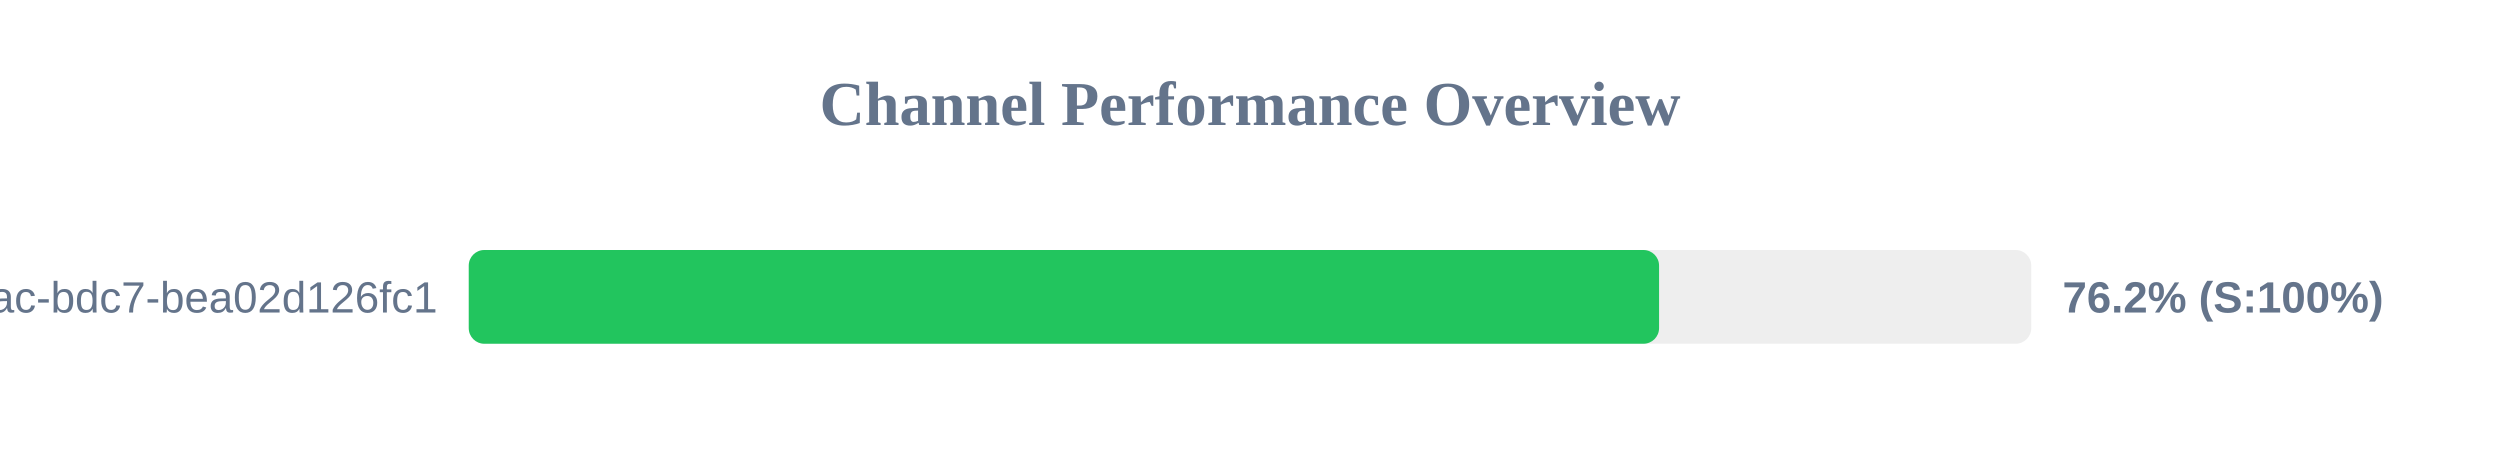
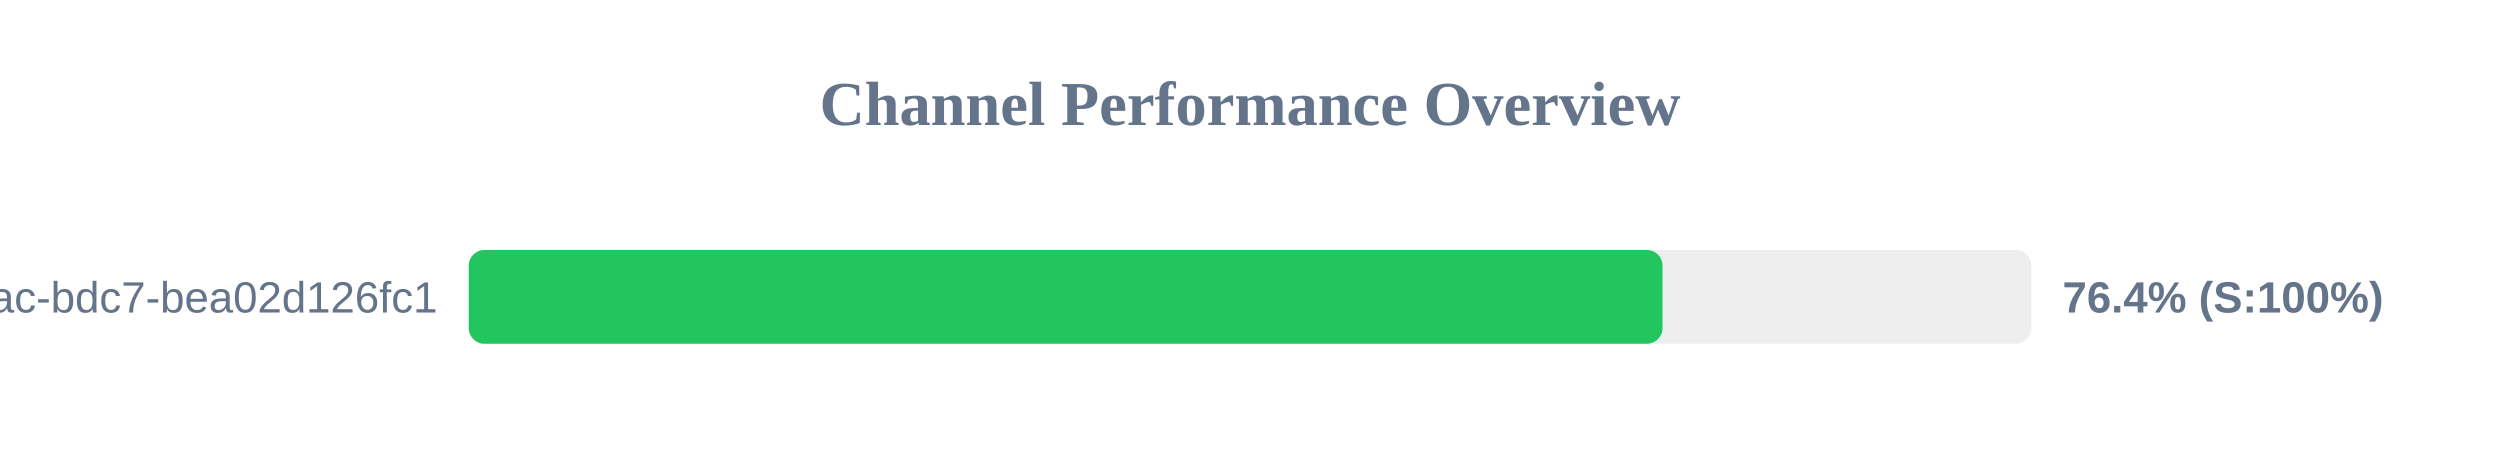
<svg xmlns="http://www.w3.org/2000/svg" width="800" height="150" version="1.1">
  <style>
        .row { font: 14px Arial; fill: #64748b; }
        .score { font: bold 14px Arial; fill: #64748b; }
    </style>
  <text x="400" y="40" text-anchor="middle" font-size="20px" font-weight="bold" fill="#64748b">Channel Performance Overview</text>
  <rect x="150" y="80" width="500" height="30" fill="#eee" rx="5" />
-   <rect x="150" y="80" width="380.9" height="30" fill="#22c55e" rx="5" />
+   <rect x="150" y="80" width="382.0" height="30" fill="#22c55e" rx="5" />
  <text x="140" y="100" text-anchor="end" class="row">?uuid=e31ad3e6-e341-42ac-bdc7-bea02d126fc1</text>
-   <text x="660" y="100" text-anchor="start" class="score">76.2% (S:100%)</text>
+   <text x="660" y="100" text-anchor="start" class="score">76.4% (S:100%)</text>
</svg>
